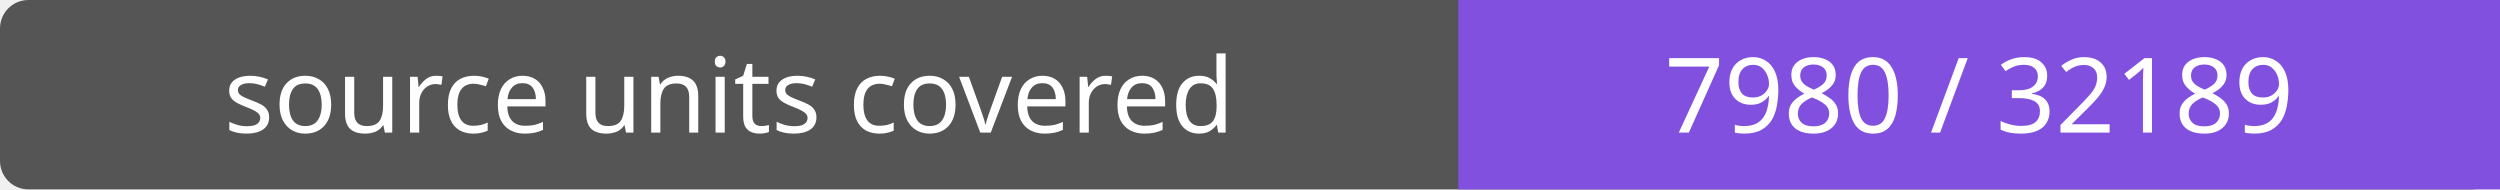
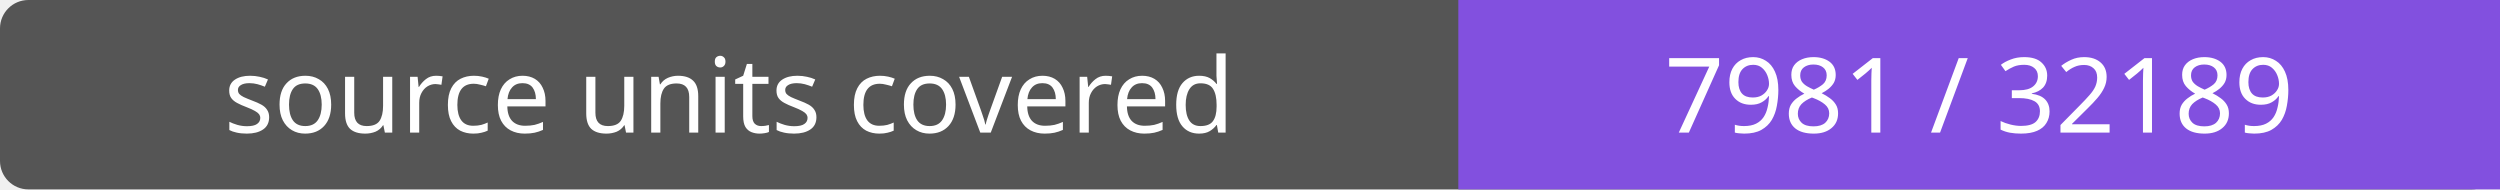
- <svg xmlns="http://www.w3.org/2000/svg" width="264" height="20" role="img" aria-label="source units covered: 7980 / 32189">
+ <svg xmlns="http://www.w3.org/2000/svg" width="264" height="20" role="img" aria-label="source units covered: 7981 / 32189">
  <rect width="264" height="20" rx="3" fill="#555" />
  <path fill="#8250df" d="M154 0h110v20H154z" />
  <g fill="#fff" text-anchor="middle" font-family="Verdana,sans-serif" font-size="11">
    <text x="77.0" y="14">source units covered</text>
-     <text x="209.0" y="14">7980 / 32189</text>
+     <text x="209.0" y="14">7981 / 32189</text>
  </g>
</svg>
